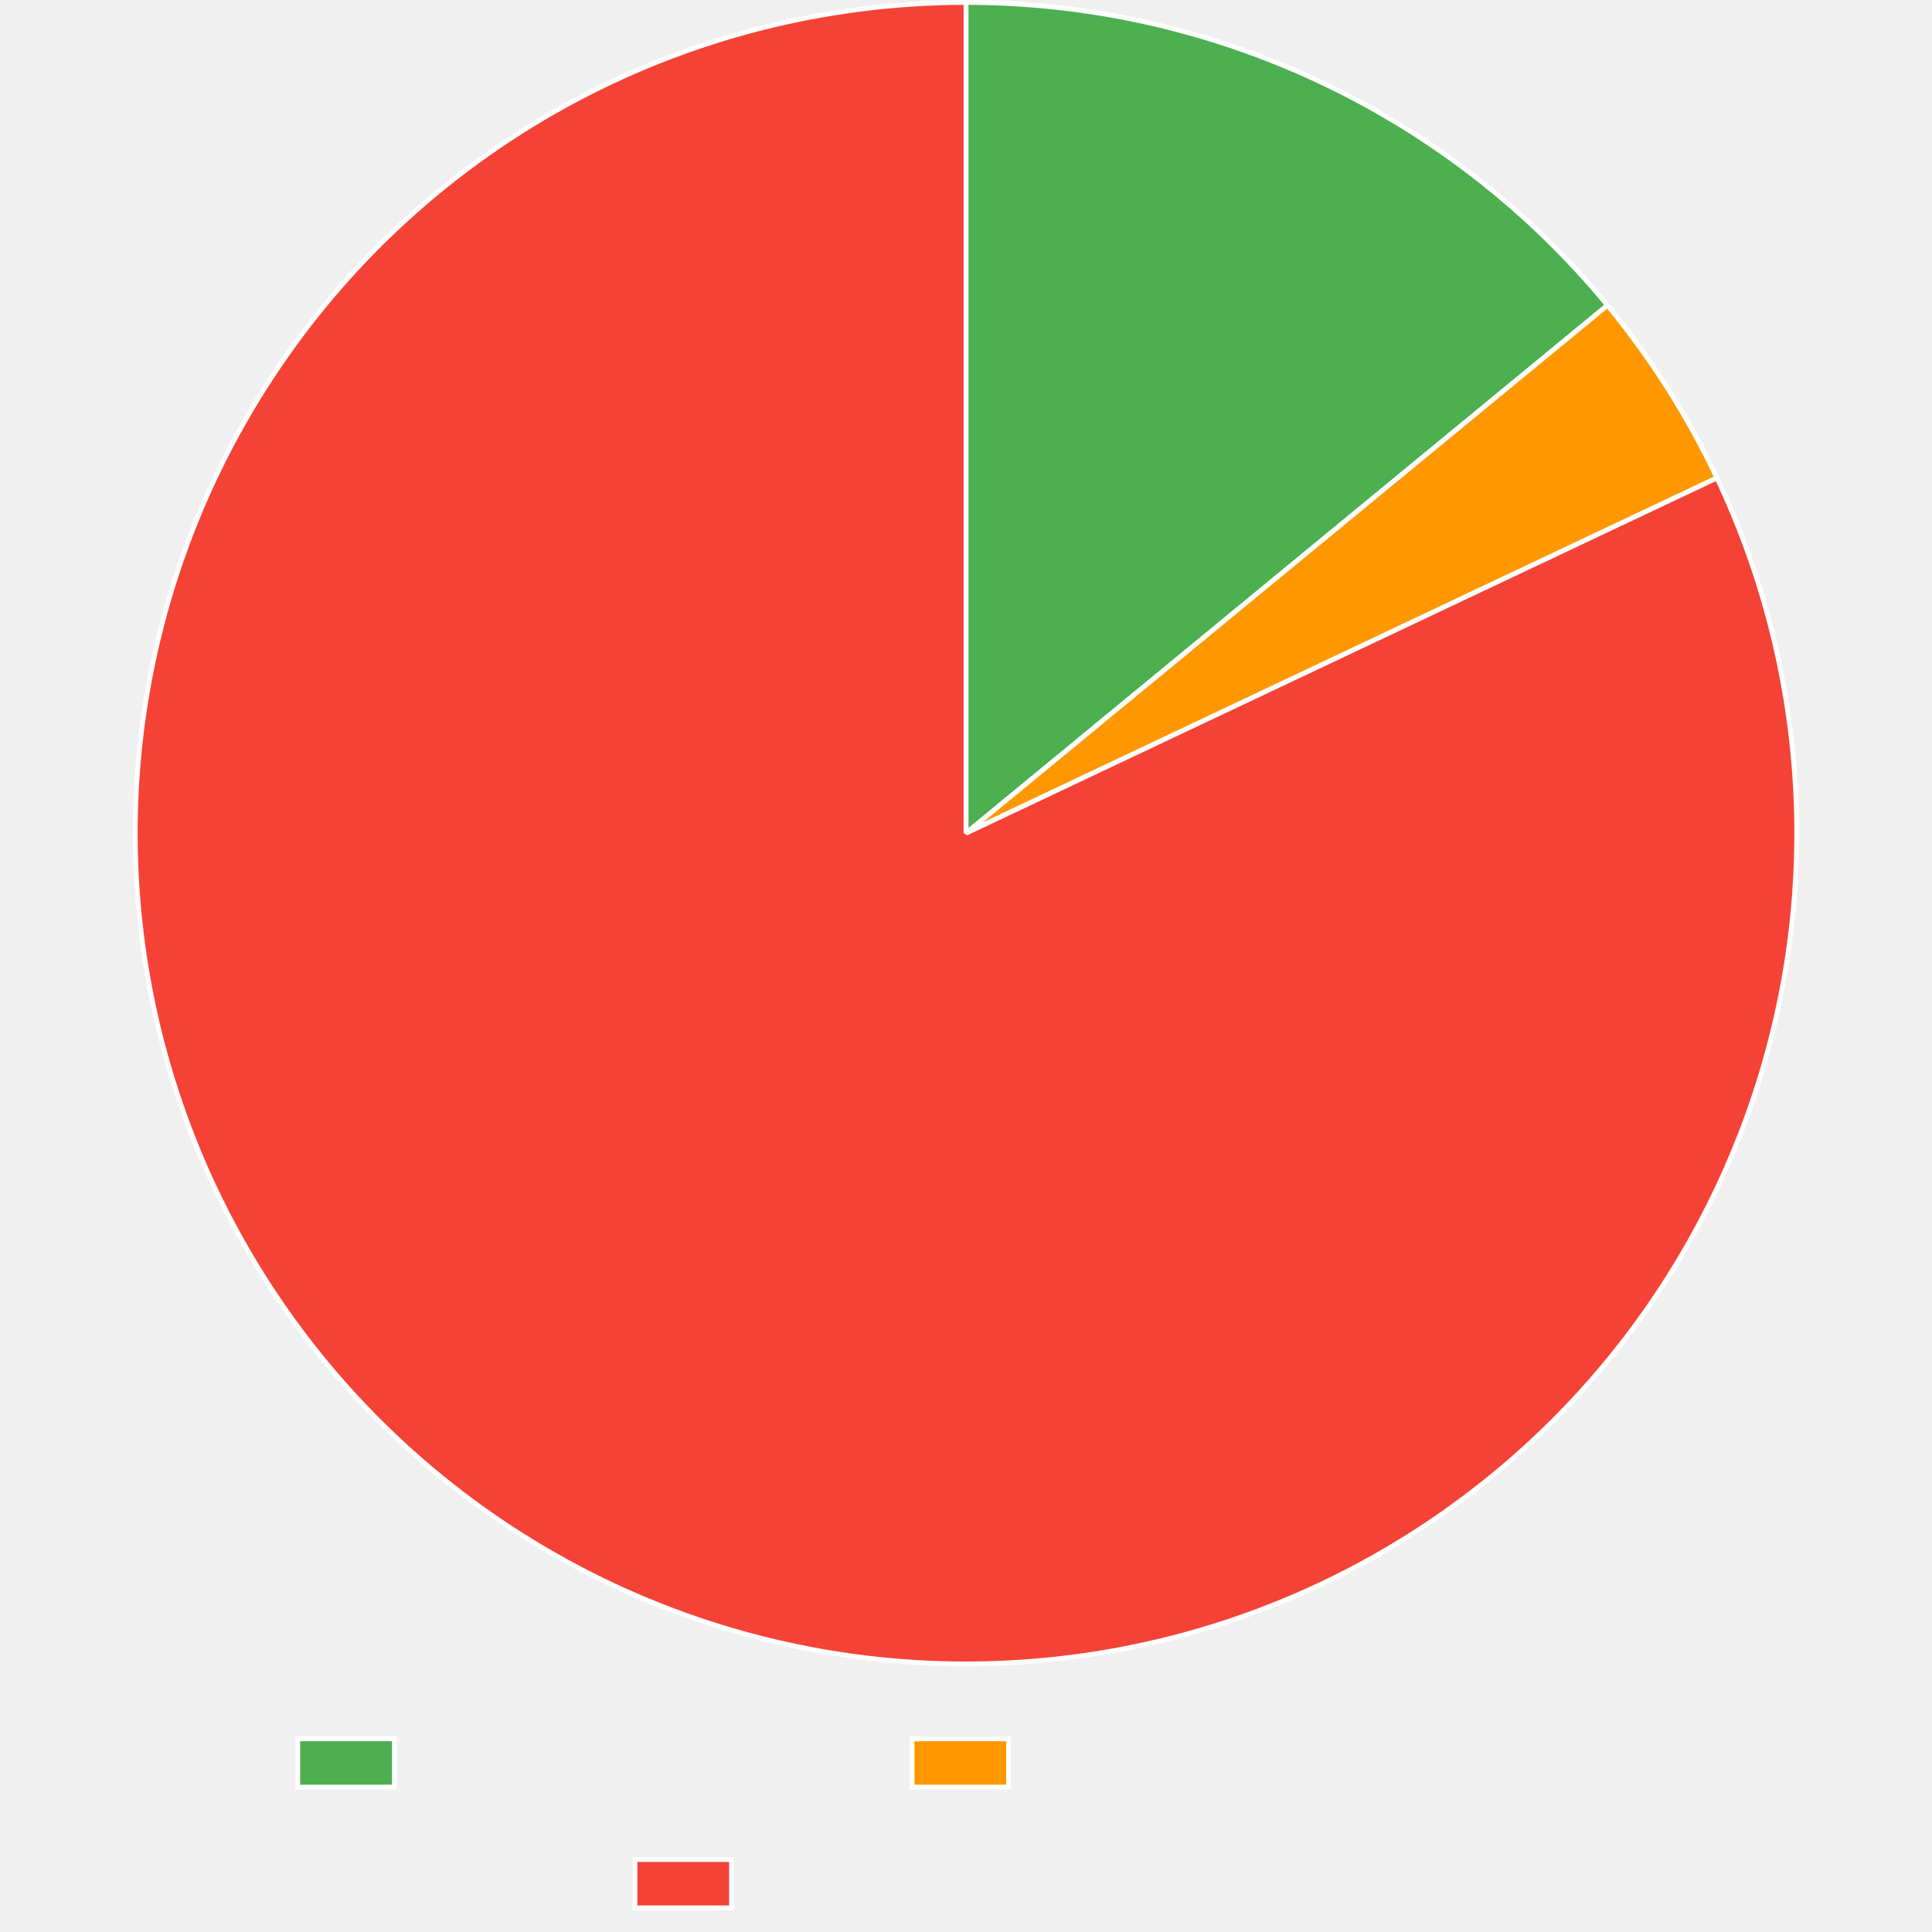
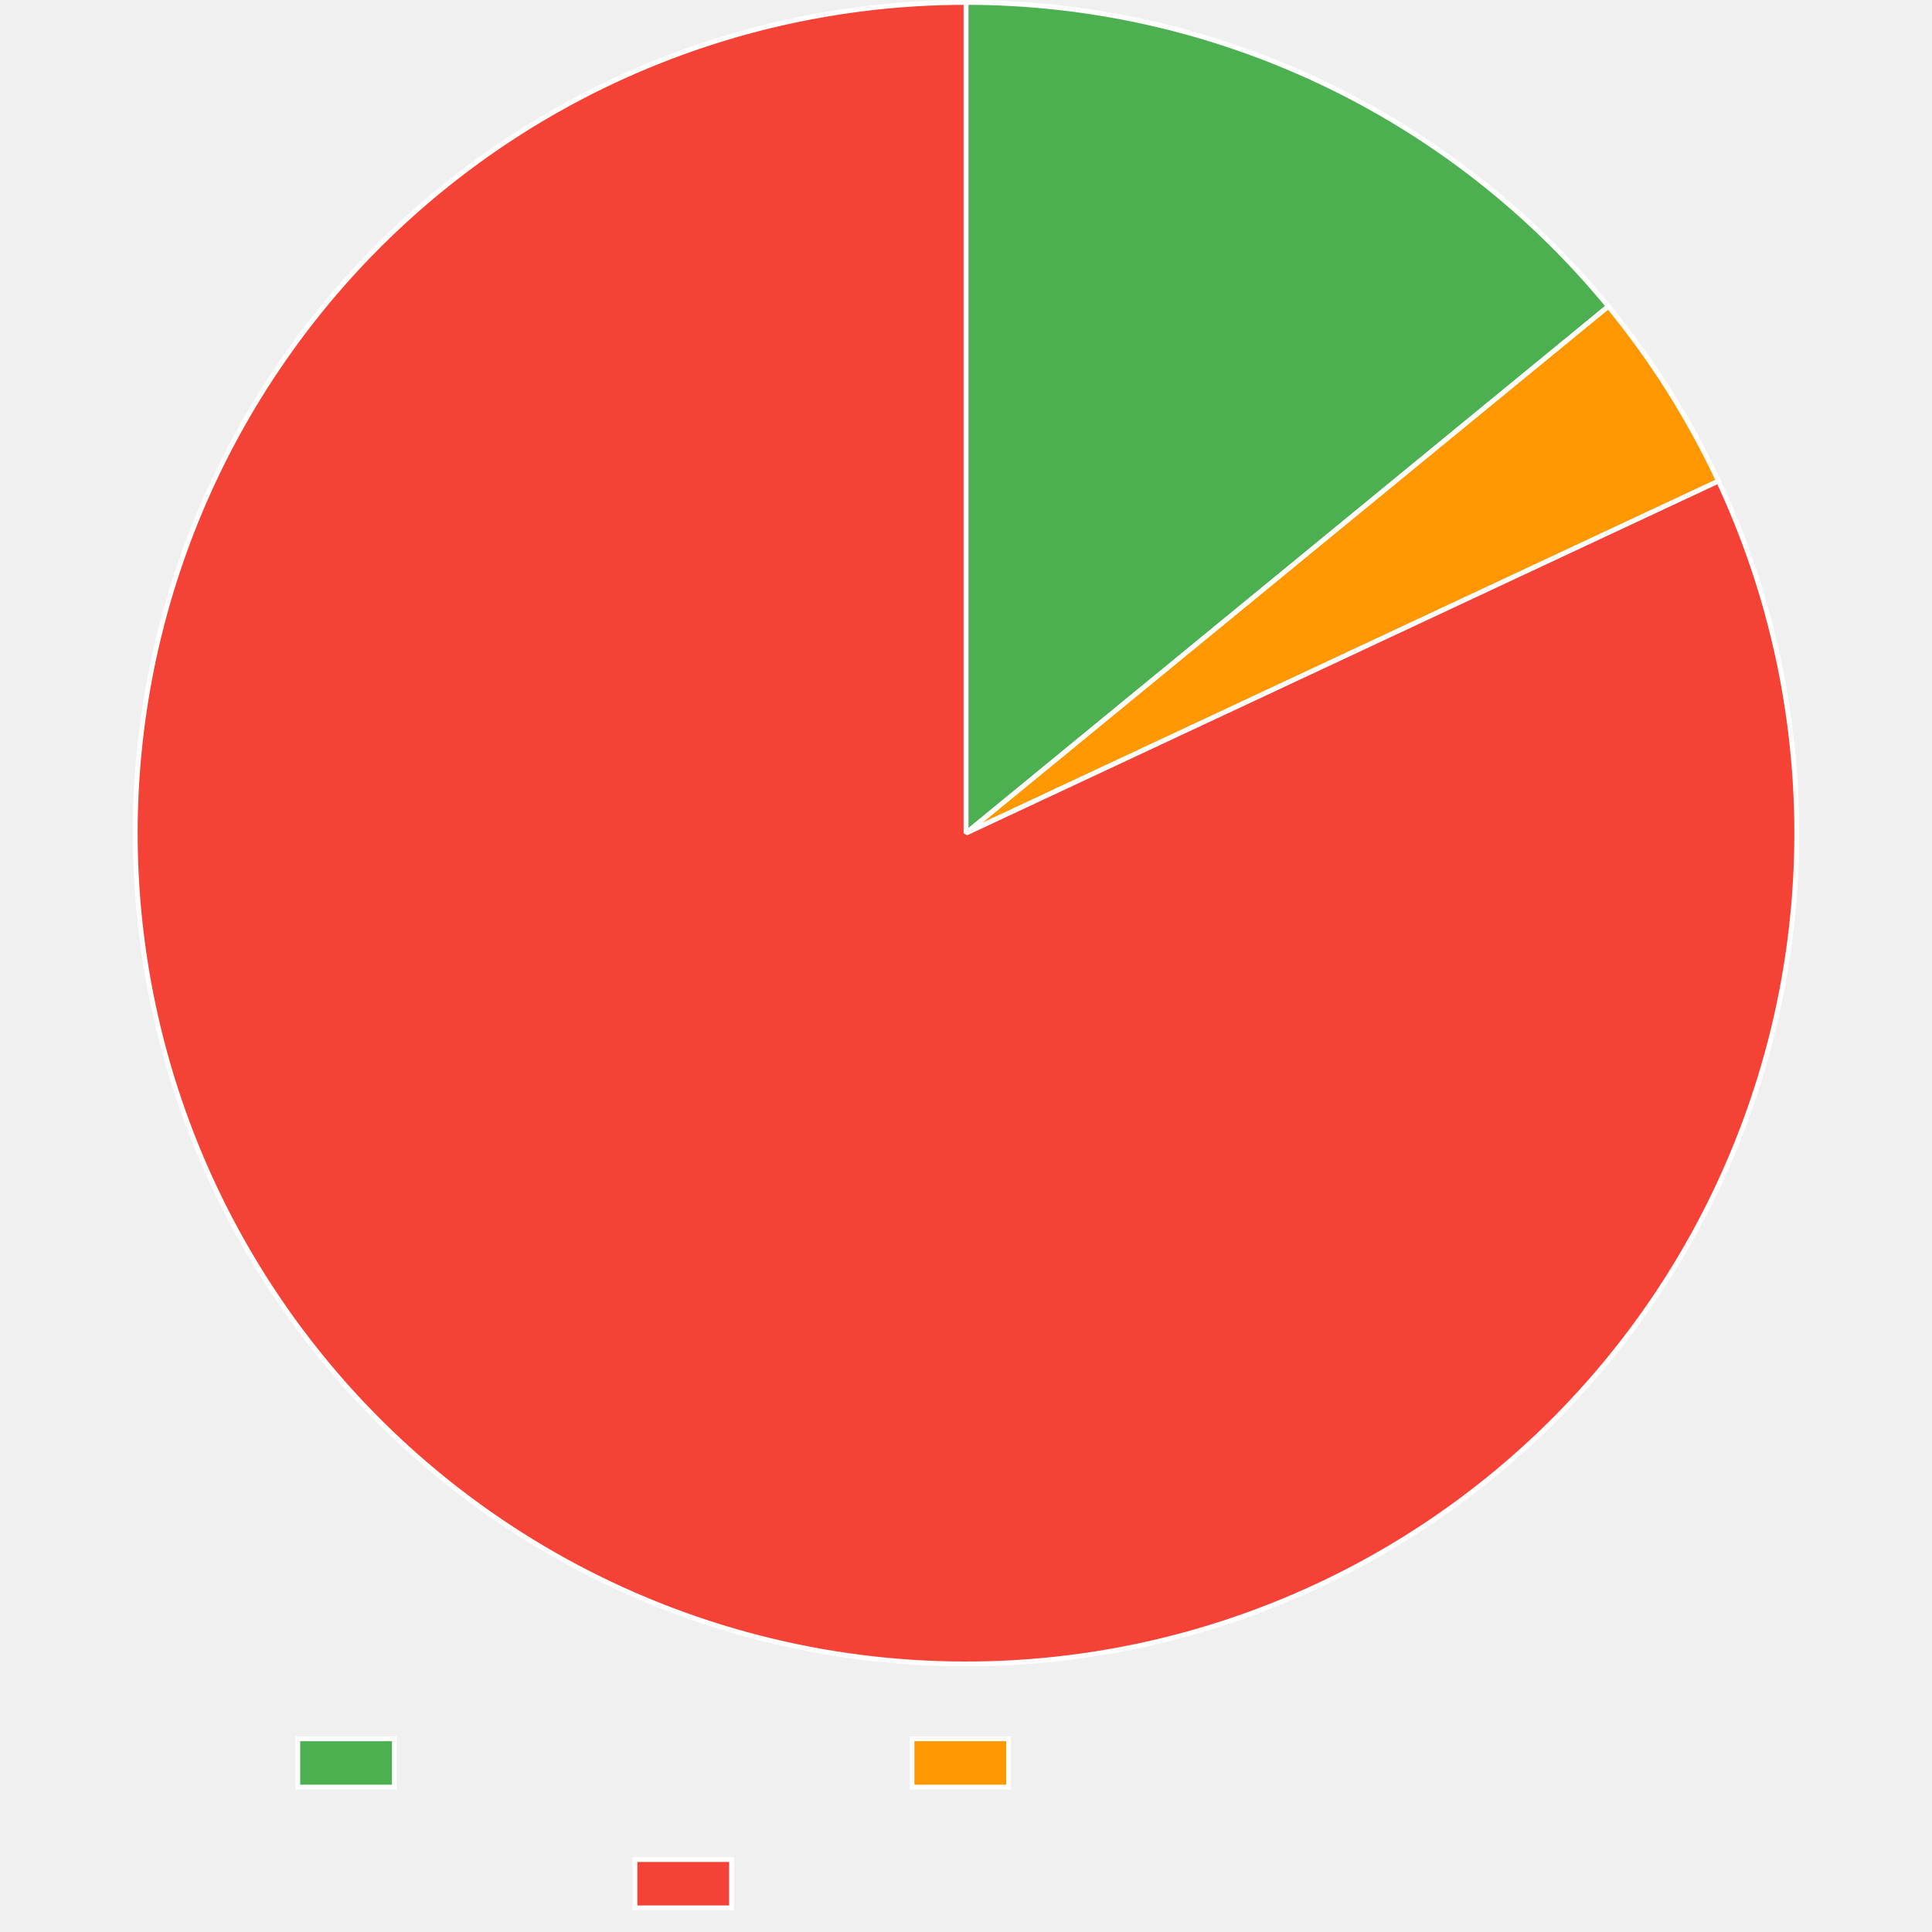
<svg xmlns="http://www.w3.org/2000/svg" width="800" height="800">
  <path fill="none" d="M0 0h800v800H0z" />
  <clipPath id="a">
    <path d="M0 690h800v110H0z" />
  </clipPath>
  <g clip-path="url(#a)">
    <path fill="#4caf50" d="M123.3 720h40v20h-40z" />
    <path fill="none" stroke="#fff" stroke-miterlimit="10" stroke-width="2" d="M123.3 720h40v20h-40z" />
    <path fill="#ff9800" d="M377.64 720h40v20h-40z" />
    <path fill="none" stroke="#fff" stroke-miterlimit="10" stroke-width="2" d="M377.64 720h40v20h-40z" />
    <path fill="#f44336" d="M262.92 770h40v20h-40z" />
    <path fill="none" stroke="#fff" stroke-miterlimit="10" stroke-width="2" d="M262.92 770h40v20h-40z" />
  </g>
-   <path fill="#4caf50" d="M400 1q4.742 0 9.483.13 4.74.131 9.475.393 4.736.261 9.462.653t9.44.914q4.713.522 9.41 1.173 4.697.652 9.375 1.433 4.678.78 9.332 1.69t9.282 1.947q4.627 1.038 9.224 2.202 4.597 1.165 9.16 2.456 4.564 1.291 9.09 2.707t9.01 2.957 8.927 3.204 8.834 3.449q4.393 1.785 8.736 3.69 4.343 1.907 8.63 3.931 4.29 2.025 8.52 4.167 4.231 2.142 8.401 4.4t8.277 4.63q4.106 2.373 8.146 4.857t8.009 5.08q3.97 2.594 7.866 5.297t7.716 5.513q3.82 2.81 7.562 5.724 3.742 2.913 7.402 5.93 3.66 3.015 7.235 6.13 3.575 3.117 7.063 6.33t6.886 6.52q3.398 3.308 6.704 6.709t6.516 6.89 6.324 7.068 6.126 7.24L400 345z" />
-   <path fill="none" stroke="#fff" stroke-linejoin="bevel" stroke-width="2" d="M400 1q4.742 0 9.483.13 4.74.131 9.475.393 4.736.261 9.462.653t9.44.914q4.713.522 9.41 1.173 4.697.652 9.375 1.433 4.678.78 9.332 1.69t9.282 1.947q4.627 1.038 9.224 2.202 4.597 1.165 9.16 2.456 4.564 1.291 9.09 2.707t9.01 2.957 8.927 3.204 8.834 3.449q4.393 1.785 8.736 3.69 4.343 1.907 8.63 3.931 4.29 2.025 8.52 4.167 4.231 2.142 8.401 4.4t8.277 4.63q4.106 2.373 8.146 4.857t8.009 5.08q3.97 2.594 7.866 5.297t7.716 5.513q3.82 2.81 7.562 5.724 3.742 2.913 7.402 5.93 3.66 3.015 7.235 6.13 3.575 3.117 7.063 6.33t6.886 6.52q3.398 3.308 6.704 6.709t6.516 6.89 6.324 7.068 6.126 7.24L400 345z" />
-   <path fill="#ff9800" d="M665.623 126.413q13.5 16.404 24.877 34.343 11.378 17.94 20.462 37.144L400 345z" />
-   <path fill="none" stroke="#fff" stroke-linejoin="bevel" stroke-width="2" d="M665.623 126.413q13.5 16.404 24.877 34.343 11.378 17.94 20.462 37.144L400 345l265.623-218.587Z" />
-   <path fill="#f44336" d="M710.962 197.9q3.611 7.633 6.843 15.435 3.233 7.802 6.078 15.752t5.298 16.032q2.451 8.081 4.504 16.273t3.7 16.474q1.649 8.282 2.888 16.635 1.24 8.353 2.068 16.757t1.243 16.839.416 16.88-.413 16.878-1.241 16.84q-.827 8.403-2.066 16.757-1.238 8.353-2.885 16.636t-3.699 16.474-4.502 16.273q-2.45 8.081-5.295 16.033-2.844 7.95-6.075 15.753-3.231 7.802-6.842 15.436t-7.59 15.082-8.321 14.692-9.032 14.265-9.721 13.805-10.387 13.312-11.028 12.786-11.641 12.229-12.228 11.643-12.784 11.03-13.31 10.388-13.804 9.723-14.264 9.034-14.69 8.324-15.082 7.592q-4.89 2.313-9.85 4.472-4.96 2.158-9.986 4.159-5.025 2.001-10.111 3.844t-10.228 3.523-10.333 3.2-10.429 2.874-10.514 2.545-10.589 2.213-10.653 1.878-10.707 1.543-10.75 1.205-10.783.867q-5.398.349-10.805.527-5.406.179-10.816.188-5.409.008-10.816-.153-5.407-.162-10.806-.493-5.4-.332-10.786-.833t-10.754-1.171-10.712-1.509-10.659-1.844-10.596-2.18-10.522-2.51q-5.24-1.339-10.437-2.841t-10.344-3.168q-5.147-1.665-10.239-3.49-5.092-1.827-10.124-3.812t-9.999-4.128q-4.967-2.142-9.864-4.44t-9.72-4.748-9.565-5.052q-4.744-2.6-9.403-5.35-4.659-2.748-9.229-5.642-7.135-4.518-14.04-9.38T188.37 616.2t-13.052-10.711-12.511-11.339-11.94-11.938-11.339-12.51-10.712-13.052-10.058-13.561-9.381-14.039-8.681-14.482-7.96-14.89-7.22-15.263-6.461-15.599-5.689-15.897-4.902-16.157q-2.252-8.14-4.103-16.379t-3.294-16.56q-1.444-8.32-2.478-16.7-1.034-8.382-1.656-16.804t-.83-16.864 0-16.884.828-16.864 1.655-16.804 2.476-16.701q1.444-8.32 3.294-16.56t4.102-16.379 4.9-16.157q2.65-8.019 5.688-15.898 3.04-7.879 6.461-15.6 3.422-7.72 7.219-15.263 3.796-7.543 7.958-14.89t8.68-14.483q2.894-4.57 5.93-9.047t6.212-8.857 6.487-8.657 6.756-8.448 7.018-8.232 7.273-8.007 7.522-7.775 7.763-7.534 7.995-7.286 8.221-7.031 8.438-6.77 8.646-6.5 8.847-6.226 9.038-5.944 9.22-5.658 9.394-5.364 9.557-5.067 9.713-4.763 9.857-4.456 9.992-4.144q5.03-1.993 10.118-3.827 5.09-1.834 10.233-3.508t10.339-3.184q5.194-1.51 10.433-2.857 5.24-1.346 10.518-2.528 5.279-1.18 10.592-2.196 5.314-1.014 10.657-1.861 5.342-.847 10.709-1.526t10.752-1.188 10.784-.85 10.806-.51T400 1v344z" />
-   <path fill="none" stroke="#fff" stroke-linejoin="bevel" stroke-width="2" d="M710.962 197.9q3.611 7.633 6.843 15.435 3.233 7.802 6.078 15.752t5.298 16.032q2.451 8.081 4.504 16.273t3.7 16.474q1.649 8.282 2.888 16.635 1.24 8.353 2.068 16.757t1.243 16.839.416 16.88-.413 16.878-1.241 16.84q-.827 8.403-2.066 16.757-1.238 8.353-2.885 16.636t-3.699 16.474-4.502 16.273q-2.45 8.081-5.295 16.033-2.844 7.95-6.075 15.753-3.231 7.802-6.842 15.436t-7.59 15.082-8.321 14.692-9.032 14.265-9.721 13.805-10.387 13.312-11.028 12.786-11.641 12.229-12.228 11.643-12.784 11.03-13.31 10.388-13.804 9.723-14.264 9.034-14.69 8.324-15.082 7.592q-4.89 2.313-9.85 4.472-4.96 2.158-9.986 4.159-5.025 2.001-10.111 3.844t-10.228 3.523-10.333 3.2-10.429 2.874-10.514 2.545-10.589 2.213-10.653 1.878-10.707 1.543-10.75 1.205-10.783.867q-5.398.349-10.805.527-5.406.179-10.816.188-5.409.008-10.816-.153-5.407-.162-10.806-.493-5.4-.332-10.786-.833t-10.754-1.171-10.712-1.509-10.659-1.844-10.596-2.18-10.522-2.51q-5.24-1.339-10.437-2.841t-10.344-3.168q-5.147-1.665-10.239-3.49-5.092-1.827-10.124-3.812t-9.999-4.128q-4.967-2.142-9.864-4.44t-9.72-4.748-9.565-5.052q-4.744-2.6-9.403-5.35-4.659-2.748-9.229-5.642-7.135-4.518-14.04-9.38T188.37 616.2t-13.052-10.711-12.511-11.339-11.94-11.938-11.339-12.51-10.712-13.052-10.058-13.561-9.381-14.039-8.681-14.482-7.96-14.89-7.22-15.263-6.461-15.599-5.689-15.897-4.902-16.157q-2.252-8.14-4.103-16.379t-3.294-16.56q-1.444-8.32-2.478-16.7-1.034-8.382-1.656-16.804t-.83-16.864 0-16.884.828-16.864 1.655-16.804 2.476-16.701q1.444-8.32 3.294-16.56t4.102-16.379 4.9-16.157q2.65-8.019 5.688-15.898 3.04-7.879 6.461-15.6 3.422-7.72 7.219-15.263 3.796-7.543 7.958-14.89t8.68-14.483q2.894-4.57 5.93-9.047t6.212-8.857 6.487-8.657 6.756-8.448 7.018-8.232 7.273-8.007 7.522-7.775 7.763-7.534 7.995-7.286 8.221-7.031 8.438-6.77 8.646-6.5 8.847-6.226 9.038-5.944 9.22-5.658 9.394-5.364 9.557-5.067 9.713-4.763 9.857-4.456 9.992-4.144q5.03-1.993 10.118-3.827 5.09-1.834 10.233-3.508t10.339-3.184q5.194-1.51 10.433-2.857 5.24-1.346 10.518-2.528 5.279-1.18 10.592-2.196 5.314-1.014 10.657-1.861 5.342-.847 10.709-1.526t10.752-1.188 10.784-.85 10.806-.51T400 1v344l310.962-147.1Z" />
+   <path fill="#4caf50" d="M400 1q4.751 0 9.5.131 4.75.131 9.495.394 4.744.262 9.479.655 4.735.394 9.457.918t9.429 1.178 9.392 1.438 9.35 1.697 9.298 1.954 9.241 2.21 9.177 2.465 9.105 2.718q4.534 1.421 9.026 2.968 4.493 1.546 8.941 3.216t8.85 3.462 8.75 3.704q4.348 1.913 8.643 3.945t8.532 4.183q4.237 2.15 8.413 4.416t8.288 4.647 8.157 4.874 8.019 5.098 7.874 5.317 7.725 5.532 7.57 5.744 7.407 5.951 7.24 6.153q3.579 3.126 7.069 6.35 3.49 3.225 6.89 6.544 3.4 3.32 6.706 6.731t6.518 6.914 6.324 7.091q3.114 3.59 6.127 7.264L400 345z" />
+   <path fill="none" stroke="#fff" stroke-linejoin="bevel" stroke-width="2" d="M400 1q4.751 0 9.5.131 4.75.131 9.495.394 4.744.262 9.479.655 4.735.394 9.457.918t9.429 1.178 9.392 1.438 9.35 1.697 9.298 1.954 9.241 2.21 9.177 2.465 9.105 2.718q4.534 1.421 9.026 2.968 4.493 1.546 8.941 3.216t8.85 3.462 8.75 3.704q4.348 1.913 8.643 3.945t8.532 4.183q4.237 2.15 8.413 4.416t8.288 4.647 8.157 4.874 8.019 5.098 7.874 5.317 7.725 5.532 7.57 5.744 7.407 5.951 7.24 6.153q3.579 3.126 7.069 6.35 3.49 3.225 6.89 6.544 3.4 3.32 6.706 6.731t6.518 6.914 6.324 7.091q3.114 3.59 6.127 7.264L400 345z" />
+   <path fill="#ff9800" d="M665.992 126.862q13.61 16.595 25.05 34.753 11.442 18.158 20.538 37.597L400 345z" />
+   <path fill="none" stroke="#fff" stroke-linejoin="bevel" stroke-width="2" d="M665.992 126.862q13.61 16.595 25.05 34.753 11.442 18.158 20.538 37.597L400 345l265.992-218.138Z" />
+   <path fill="#f44336" d="M711.58 199.212q3.579 7.649 6.778 15.464 3.2 7.816 6.011 15.778t5.23 16.054 4.435 16.292 3.632 16.489 2.817 16.648q1.205 8.358 1.997 16.765.793 8.408 1.173 16.844.379 8.436.344 16.88-.035 8.445-.484 16.878-.45 8.433-1.312 16.834t-2.137 16.748q-1.273 8.348-2.955 16.624t-3.768 16.459-4.57 16.253-5.363 16.01-6.142 15.728-6.906 15.408q-3.643 7.618-7.654 15.05-4.012 7.43-8.383 14.656-4.372 7.225-9.093 14.227-4.72 7.002-9.779 13.764t-10.443 13.267-11.081 12.74-11.693 12.18-12.277 11.591q-6.28 5.645-12.83 10.975t-13.354 10.333-13.845 9.665q-7.04 4.662-14.302 8.974-7.261 4.311-14.725 8.26-7.464 3.95-15.113 7.53-4.89 2.287-9.848 4.42t-9.982 4.11q-5.023 1.977-10.106 3.795t-10.22 3.475-10.324 3.154-10.418 2.827q-5.232 1.332-10.502 2.5t-10.575 2.168q-5.304 1.002-10.637 1.836t-10.69 1.501-10.732 1.165q-5.375.499-10.763.828-5.388.33-10.784.49t-10.794.15-10.793-.187-10.782-.527-10.76-.864-10.728-1.202-10.685-1.537-10.632-1.872q-5.3-1.02-10.567-2.205-5.266-1.185-10.493-2.535-5.226-1.35-10.408-2.864t-10.313-3.188-10.209-3.51q-5.076-1.836-10.093-3.83-5.016-1.993-9.968-4.143-4.95-2.15-9.832-4.455-4.882-2.304-9.689-4.76t-9.534-5.063-9.37-5.36q-4.644-2.752-9.199-5.65-7.125-4.532-14.019-9.41-6.894-4.876-13.54-10.085-6.647-5.21-13.03-10.739t-12.487-11.365q-6.104-5.835-11.914-11.963t-11.313-12.534-10.685-13.074-10.03-13.583-9.35-14.058-8.651-14.5-7.928-14.907-7.188-15.279-6.429-15.612-5.655-15.91-4.868-16.167q-2.235-8.143-4.068-16.386-1.833-8.244-3.26-16.567T58.5 386.4t-1.62-16.806q-.603-8.424-.793-16.866t.035-16.884.863-16.863q.639-8.42 1.69-16.8 1.051-8.378 2.512-16.696 1.461-8.317 3.329-16.553 1.867-8.236 4.136-16.37t4.935-16.147 5.721-15.885 6.494-15.586 7.25-15.248 7.99-14.874 8.71-14.465q2.898-4.554 5.937-9.016t6.216-8.825 6.49-8.626 6.758-8.418 7.019-8.202 7.272-7.978 7.519-7.745 7.758-7.506 7.99-7.259q4.052-3.566 8.214-7.004t8.43-6.743q4.268-3.306 8.637-6.476t8.836-6.201 9.026-5.921 9.208-5.635 9.38-5.343 9.542-5.046 9.697-4.744q4.885-2.297 9.84-4.438 4.955-2.142 9.975-4.127t10.1-3.812T293.81 17.8t10.319-3.17 10.413-2.846 10.497-2.517T335.61 7.08t10.635-1.854 10.687-1.52 10.73-1.183 10.762-.846 10.782-.508T400 1v344z" />
+   <path fill="none" stroke="#fff" stroke-linejoin="bevel" stroke-width="2" d="M711.58 199.212q3.579 7.649 6.778 15.464 3.2 7.816 6.011 15.778t5.23 16.054 4.435 16.292 3.632 16.489 2.817 16.648q1.205 8.358 1.997 16.765.793 8.408 1.173 16.844.379 8.436.344 16.88-.035 8.445-.484 16.878-.45 8.433-1.312 16.834t-2.137 16.748q-1.273 8.348-2.955 16.624t-3.768 16.459-4.57 16.253-5.363 16.01-6.142 15.728-6.906 15.408q-3.643 7.618-7.654 15.05-4.012 7.43-8.383 14.656-4.372 7.225-9.093 14.227-4.72 7.002-9.779 13.764t-10.443 13.267-11.081 12.74-11.693 12.18-12.277 11.591q-6.28 5.645-12.83 10.975t-13.354 10.333-13.845 9.665q-7.04 4.662-14.302 8.974-7.261 4.311-14.725 8.26-7.464 3.95-15.113 7.53-4.89 2.287-9.848 4.42t-9.982 4.11q-5.023 1.977-10.106 3.795t-10.22 3.475-10.324 3.154-10.418 2.827q-5.232 1.332-10.502 2.5t-10.575 2.168q-5.304 1.002-10.637 1.836t-10.69 1.501-10.732 1.165q-5.375.499-10.763.828-5.388.33-10.784.49t-10.794.15-10.793-.187-10.782-.527-10.76-.864-10.728-1.202-10.685-1.537-10.632-1.872q-5.3-1.02-10.567-2.205-5.266-1.185-10.493-2.535-5.226-1.35-10.408-2.864t-10.313-3.188-10.209-3.51q-5.076-1.836-10.093-3.83-5.016-1.993-9.968-4.143-4.95-2.15-9.832-4.455-4.882-2.304-9.689-4.76t-9.534-5.063-9.37-5.36q-4.644-2.752-9.199-5.65-7.125-4.532-14.019-9.41-6.894-4.876-13.54-10.085-6.647-5.21-13.03-10.739t-12.487-11.365q-6.104-5.835-11.914-11.963t-11.313-12.534-10.685-13.074-10.03-13.583-9.35-14.058-8.651-14.5-7.928-14.907-7.188-15.279-6.429-15.612-5.655-15.91-4.868-16.167q-2.235-8.143-4.068-16.386-1.833-8.244-3.26-16.567T58.5 386.4t-1.62-16.806q-.603-8.424-.793-16.866t.035-16.884.863-16.863q.639-8.42 1.69-16.8 1.051-8.378 2.512-16.696 1.461-8.317 3.329-16.553 1.867-8.236 4.136-16.37t4.935-16.147 5.721-15.885 6.494-15.586 7.25-15.248 7.99-14.874 8.71-14.465q2.898-4.554 5.937-9.016t6.216-8.825 6.49-8.626 6.758-8.418 7.019-8.202 7.272-7.978 7.519-7.745 7.758-7.506 7.99-7.259q4.052-3.566 8.214-7.004t8.43-6.743q4.268-3.306 8.637-6.476t8.836-6.201 9.026-5.921 9.208-5.635 9.38-5.343 9.542-5.046 9.697-4.744q4.885-2.297 9.84-4.438 4.955-2.142 9.975-4.127t10.1-3.812T293.81 17.8t10.319-3.17 10.413-2.846 10.497-2.517T335.61 7.08t10.635-1.854 10.687-1.52 10.73-1.183 10.762-.846 10.782-.508T400 1v344l311.58-145.788Z" />
</svg>
